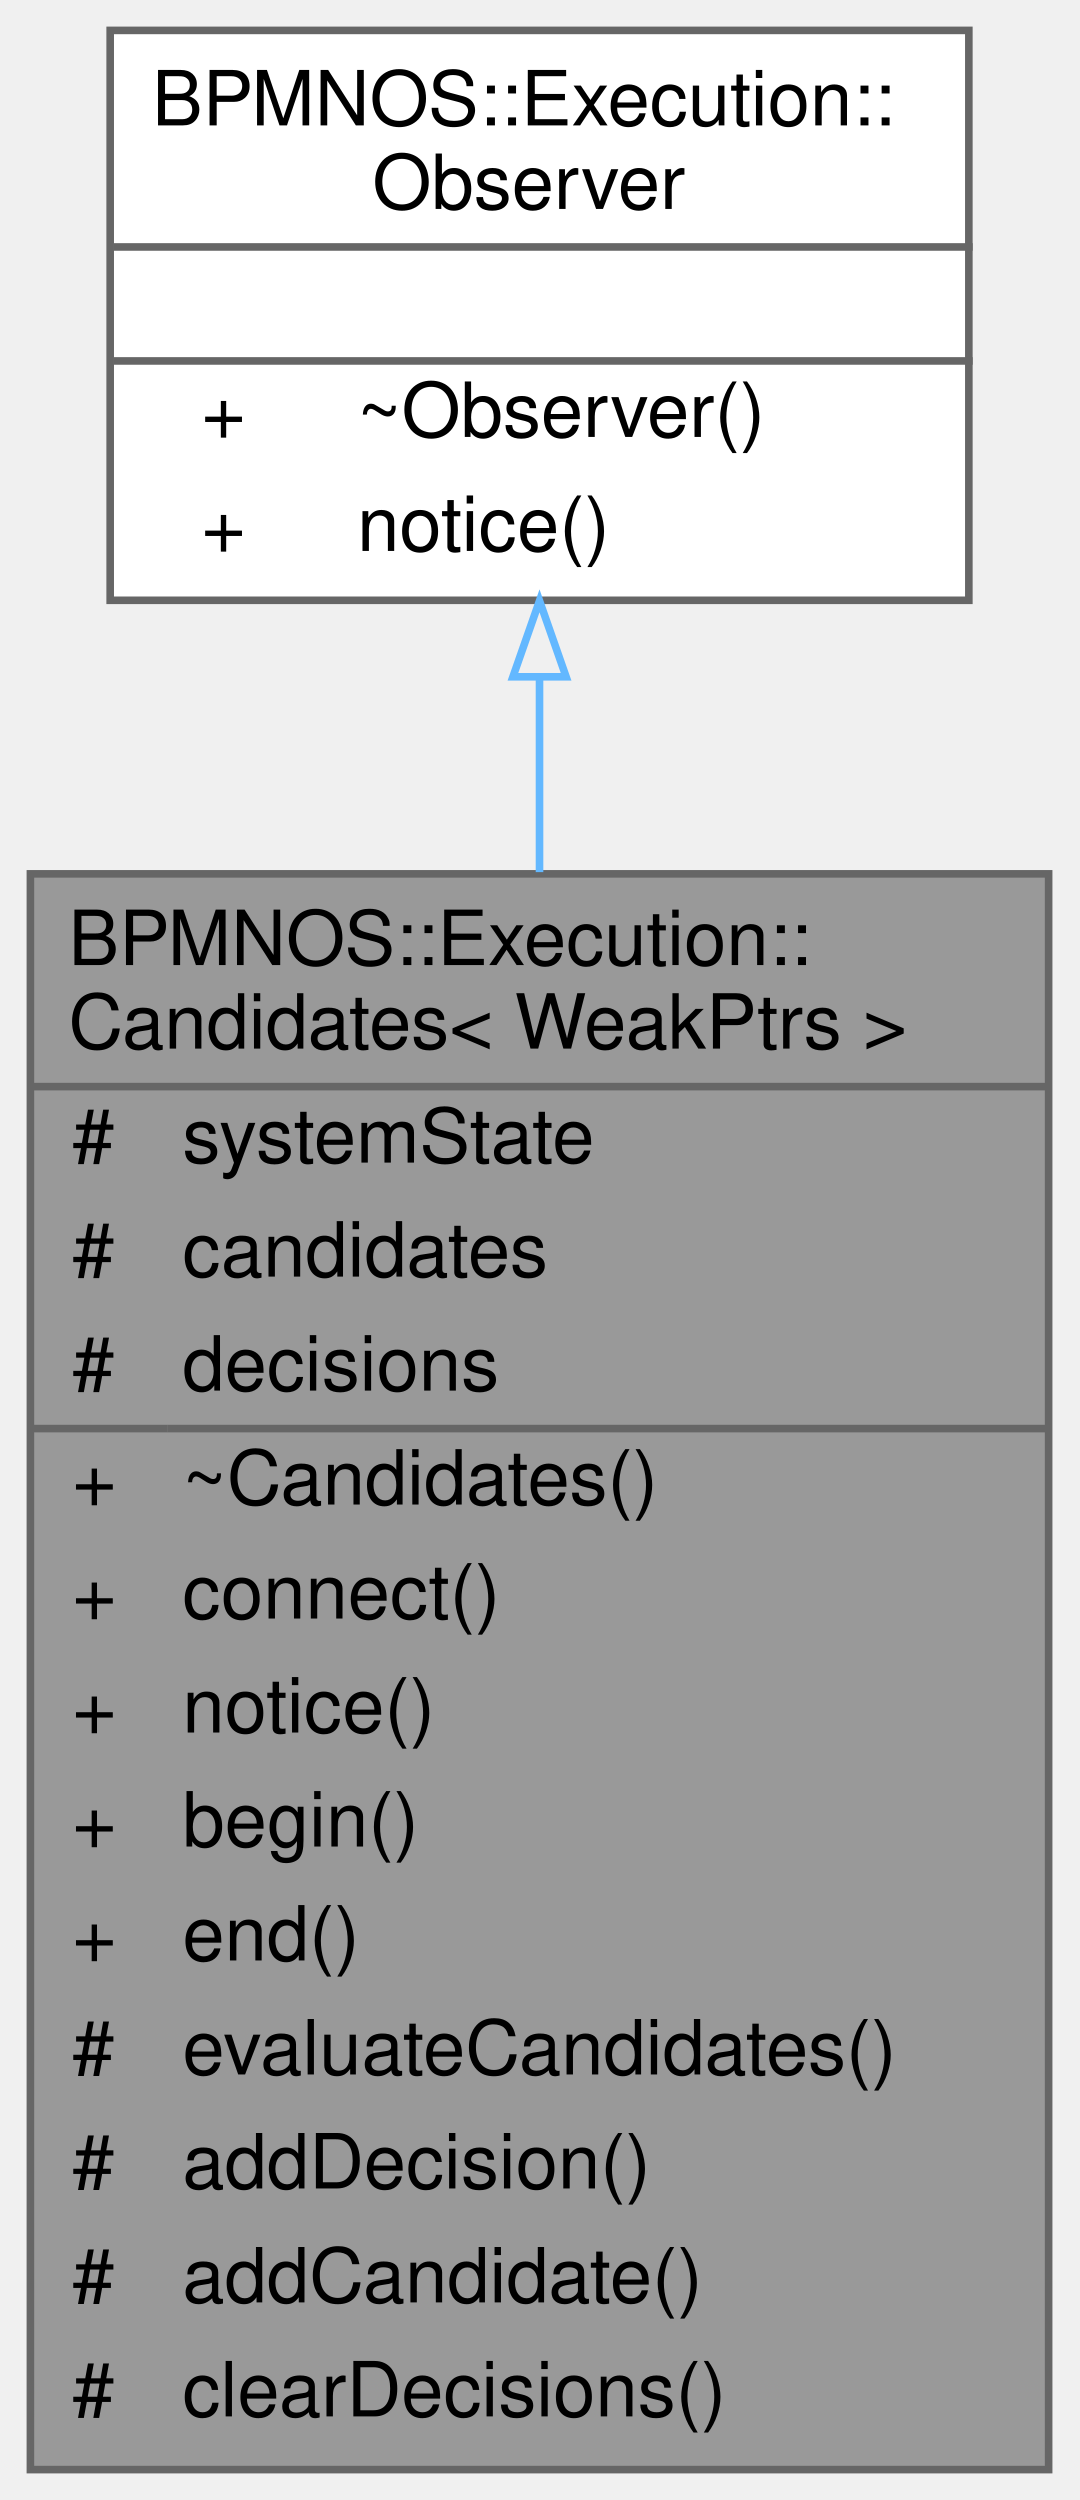
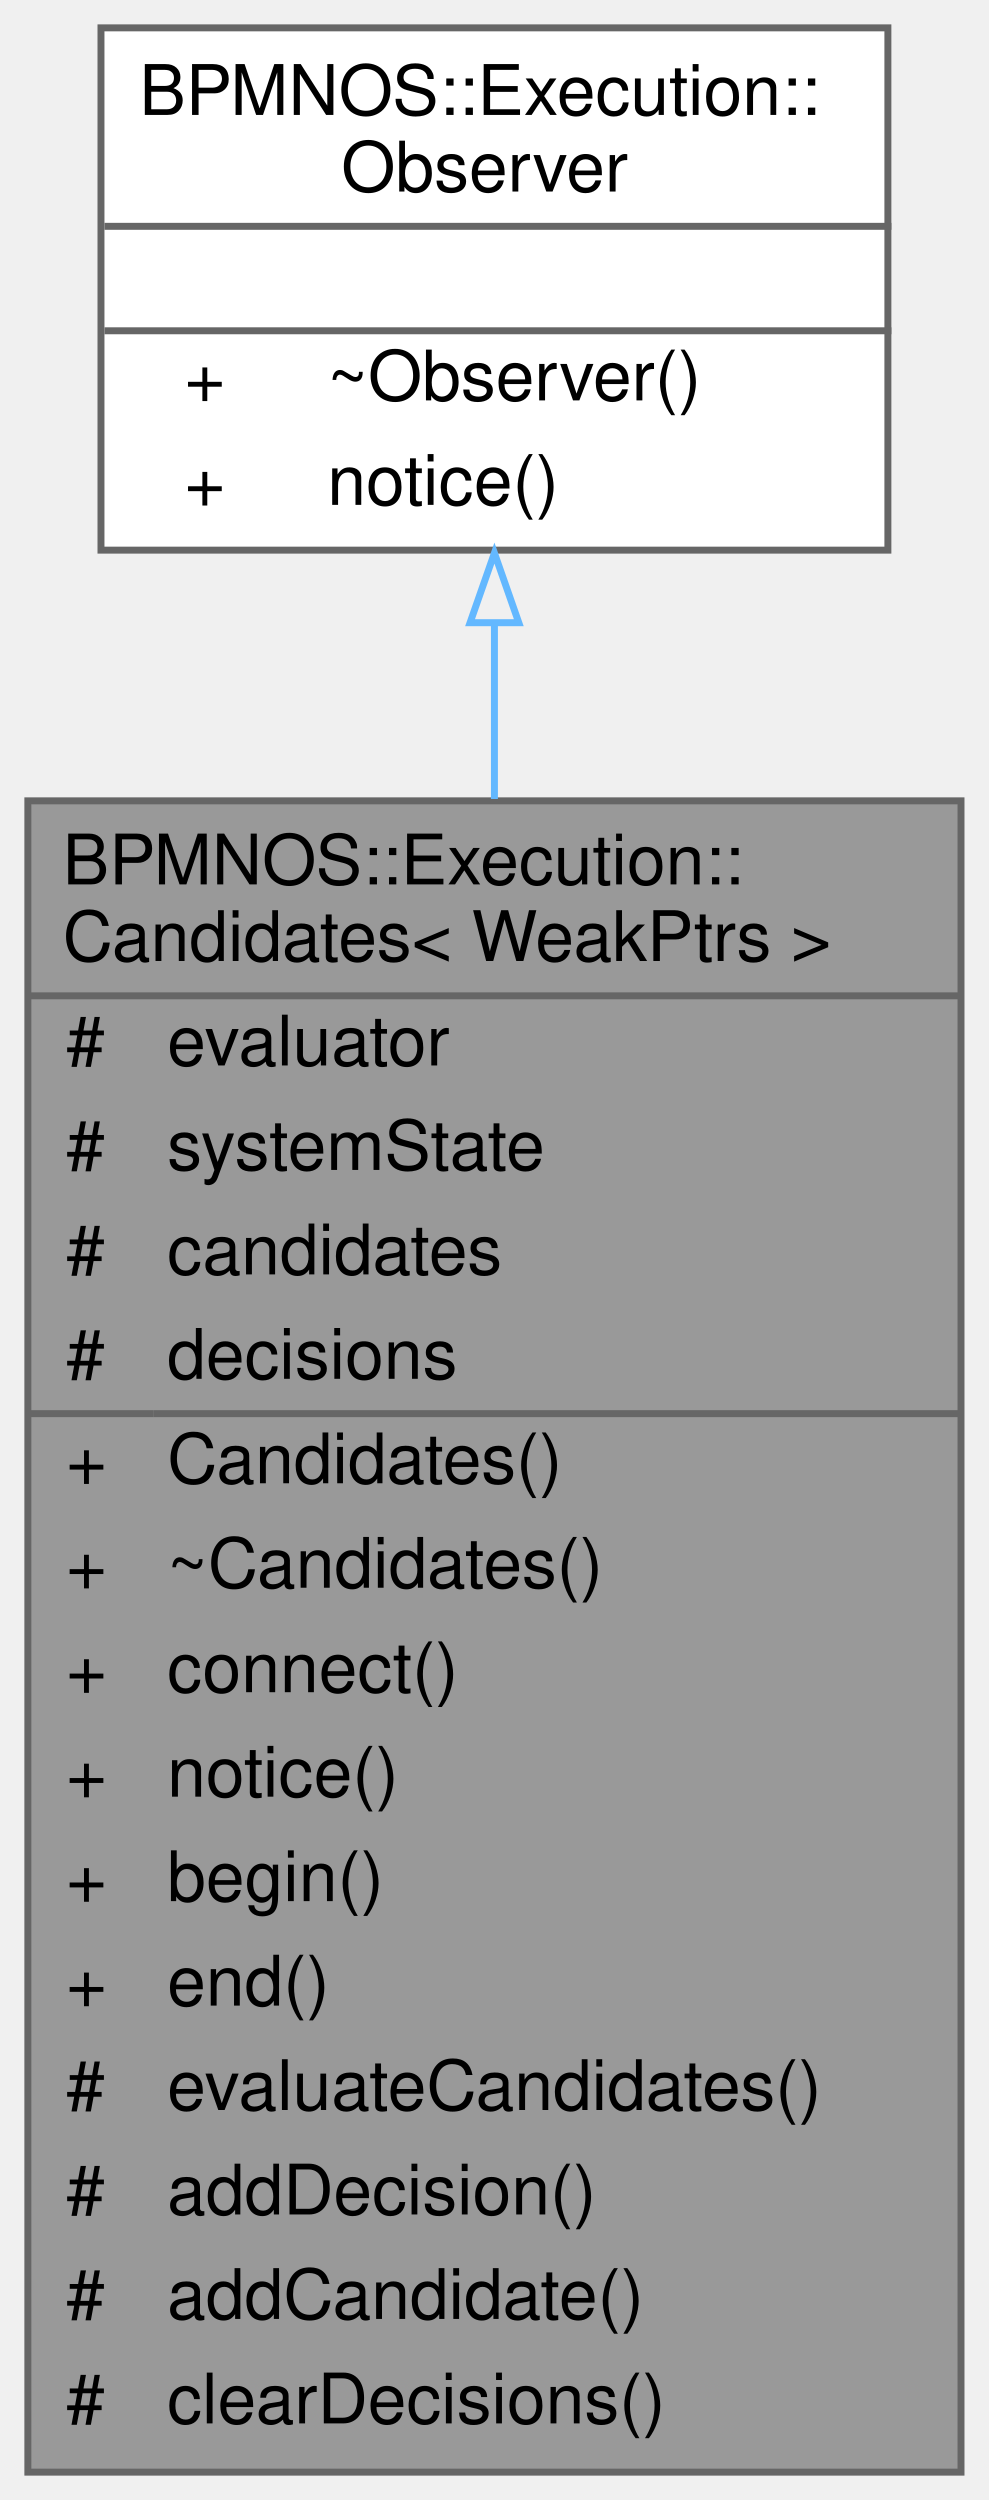
- <svg xmlns="http://www.w3.org/2000/svg" xmlns:xlink="http://www.w3.org/1999/xlink" width="142pt" height="329pt" viewBox="0.00 0.00 142.00 329.00">
-   <g id="graph0" class="graph" transform="scale(1 1) rotate(0) translate(4 325)">
+ <svg xmlns="http://www.w3.org/2000/svg" xmlns:xlink="http://www.w3.org/1999/xlink" width="142pt" height="359pt" viewBox="0.00 0.00 142.00 359.00">
+   <g id="graph0" class="graph" transform="scale(1 1) rotate(0) translate(4 355)">
    <g id="Node000001" class="node">
      <g id="a_Node000001">
        <a xlink:title="An iterable collection of evaluated candidate decisions, ordered by reward (best first; infeasible la...">
-           <polygon fill="#999999" stroke="transparent" points="134,-210 0,-210 0,0 134,0 134,-210" />
-           <text text-anchor="start" x="5" y="-198" font-family="Helvetica,sans-Serif" font-size="10.00">BPMNOS::Execution::</text>
-           <text text-anchor="start" x="5" y="-187" font-family="Helvetica,sans-Serif" font-size="10.00">Candidates&lt; WeakPtrs &gt;</text>
+           <polygon fill="#999999" stroke="transparent" points="134,-240 0,-240 0,0 134,0 134,-240" />
+           <text text-anchor="start" x="5" y="-228" font-family="Helvetica,sans-Serif" font-size="10.00">BPMNOS::Execution::</text>
+           <text text-anchor="start" x="5" y="-217" font-family="Helvetica,sans-Serif" font-size="10.00">Candidates&lt; WeakPtrs &gt;</text>
+           <text text-anchor="start" x="5.5" y="-202" font-family="Helvetica,sans-Serif" font-size="10.00">#</text>
+           <text text-anchor="start" x="20" y="-202" font-family="Helvetica,sans-Serif" font-size="10.00">evaluator</text>
+           <text text-anchor="start" x="5.5" y="-187" font-family="Helvetica,sans-Serif" font-size="10.00">#</text>
+           <text text-anchor="start" x="20" y="-187" font-family="Helvetica,sans-Serif" font-size="10.00">systemState</text>
          <text text-anchor="start" x="5.5" y="-172" font-family="Helvetica,sans-Serif" font-size="10.00">#</text>
-           <text text-anchor="start" x="20" y="-172" font-family="Helvetica,sans-Serif" font-size="10.00">systemState</text>
+           <text text-anchor="start" x="20" y="-172" font-family="Helvetica,sans-Serif" font-size="10.00">candidates</text>
          <text text-anchor="start" x="5.5" y="-157" font-family="Helvetica,sans-Serif" font-size="10.00">#</text>
-           <text text-anchor="start" x="20" y="-157" font-family="Helvetica,sans-Serif" font-size="10.00">candidates</text>
-           <text text-anchor="start" x="5.5" y="-142" font-family="Helvetica,sans-Serif" font-size="10.00">#</text>
-           <text text-anchor="start" x="20" y="-142" font-family="Helvetica,sans-Serif" font-size="10.00">decisions</text>
+           <text text-anchor="start" x="20" y="-157" font-family="Helvetica,sans-Serif" font-size="10.00">decisions</text>
+           <text text-anchor="start" x="5.5" y="-142" font-family="Helvetica,sans-Serif" font-size="10.00">+</text>
+           <text text-anchor="start" x="20" y="-142" font-family="Helvetica,sans-Serif" font-size="10.00">Candidates()</text>
          <text text-anchor="start" x="5.5" y="-127" font-family="Helvetica,sans-Serif" font-size="10.00">+</text>
          <text text-anchor="start" x="20" y="-127" font-family="Helvetica,sans-Serif" font-size="10.00">~Candidates()</text>
          <text text-anchor="start" x="5.5" y="-112" font-family="Helvetica,sans-Serif" font-size="10.00">+</text>
          <text text-anchor="start" x="20" y="-112" font-family="Helvetica,sans-Serif" font-size="10.00">connect()</text>
          <text text-anchor="start" x="5.5" y="-97" font-family="Helvetica,sans-Serif" font-size="10.00">+</text>
          <text text-anchor="start" x="20" y="-97" font-family="Helvetica,sans-Serif" font-size="10.00">notice()</text>
          <text text-anchor="start" x="5.5" y="-82" font-family="Helvetica,sans-Serif" font-size="10.00">+</text>
          <text text-anchor="start" x="20" y="-82" font-family="Helvetica,sans-Serif" font-size="10.00">begin()</text>
          <text text-anchor="start" x="5.5" y="-67" font-family="Helvetica,sans-Serif" font-size="10.00">+</text>
          <text text-anchor="start" x="20" y="-67" font-family="Helvetica,sans-Serif" font-size="10.00">end()</text>
          <text text-anchor="start" x="5.5" y="-52" font-family="Helvetica,sans-Serif" font-size="10.00">#</text>
          <text text-anchor="start" x="20" y="-52" font-family="Helvetica,sans-Serif" font-size="10.00">evaluateCandidates()</text>
          <text text-anchor="start" x="5.5" y="-37" font-family="Helvetica,sans-Serif" font-size="10.00">#</text>
          <text text-anchor="start" x="20" y="-37" font-family="Helvetica,sans-Serif" font-size="10.00">addDecision()</text>
          <text text-anchor="start" x="5.5" y="-22" font-family="Helvetica,sans-Serif" font-size="10.00">#</text>
          <text text-anchor="start" x="20" y="-22" font-family="Helvetica,sans-Serif" font-size="10.00">addCandidate()</text>
          <text text-anchor="start" x="5.5" y="-7" font-family="Helvetica,sans-Serif" font-size="10.00">#</text>
          <text text-anchor="start" x="20" y="-7" font-family="Helvetica,sans-Serif" font-size="10.00">clearDecisions()</text>
-           <polygon fill="#666666" stroke="#666666" points="0,-182 0,-182 134,-182 134,-182 0,-182" />
-           <polygon fill="#666666" stroke="#666666" points="0,-137 0,-137 18,-137 18,-137 0,-137" />
-           <polygon fill="#666666" stroke="#666666" points="18,-137 18,-137 134,-137 134,-137 18,-137" />
-           <polygon fill="none" stroke="#666666" points="0,0 0,-210 134,-210 134,0 0,0" />
+           <polygon fill="#666666" stroke="#666666" points="0,-212 0,-212 134,-212 134,-212 0,-212" />
+           <polygon fill="#666666" stroke="#666666" points="0,-152 0,-152 18,-152 18,-152 0,-152" />
+           <polygon fill="#666666" stroke="#666666" points="18,-152 18,-152 134,-152 134,-152 18,-152" />
+           <polygon fill="none" stroke="#666666" points="0,0 0,-240 134,-240 134,0 0,0" />
        </a>
      </g>
    </g>
    <g id="Node000002" class="node">
      <g id="a_Node000002">
        <a xlink:href="classBPMNOS_1_1Execution_1_1Observer.html" target="_top" xlink:title=" ">
-           <polygon fill="white" stroke="transparent" points="123.5,-321 10.5,-321 10.5,-246 123.5,-246 123.5,-321" />
-           <text text-anchor="start" x="16" y="-308.5" font-family="Helvetica,sans-Serif" font-size="10.00">BPMNOS::Execution::</text>
-           <text text-anchor="start" x="45" y="-297.5" font-family="Helvetica,sans-Serif" font-size="10.00">Observer</text>
-           <text text-anchor="start" x="65.5" y="-282.5" font-family="Helvetica,sans-Serif" font-size="10.00"> </text>
-           <text text-anchor="start" x="22.5" y="-267.5" font-family="Helvetica,sans-Serif" font-size="10.00">+</text>
-           <text text-anchor="start" x="43" y="-267.5" font-family="Helvetica,sans-Serif" font-size="10.00">~Observer()</text>
-           <text text-anchor="start" x="22.5" y="-252.5" font-family="Helvetica,sans-Serif" font-size="10.00">+</text>
-           <text text-anchor="start" x="43" y="-252.5" font-family="Helvetica,sans-Serif" font-size="10.00">notice()</text>
-           <polygon fill="#666666" stroke="#666666" points="11,-292.5 11,-292.5 124,-292.5 124,-292.5 11,-292.5" />
-           <polygon fill="#666666" stroke="#666666" points="11,-277.5 11,-277.5 124,-277.5 124,-277.5 11,-277.5" />
-           <polygon fill="none" stroke="#666666" points="10.5,-246 10.5,-321 123.5,-321 123.5,-246 10.5,-246" />
+           <polygon fill="white" stroke="transparent" points="123.5,-351 10.5,-351 10.5,-276 123.5,-276 123.5,-351" />
+           <text text-anchor="start" x="16" y="-338.5" font-family="Helvetica,sans-Serif" font-size="10.00">BPMNOS::Execution::</text>
+           <text text-anchor="start" x="45" y="-327.5" font-family="Helvetica,sans-Serif" font-size="10.00">Observer</text>
+           <text text-anchor="start" x="65.5" y="-312.5" font-family="Helvetica,sans-Serif" font-size="10.00"> </text>
+           <text text-anchor="start" x="22.5" y="-297.5" font-family="Helvetica,sans-Serif" font-size="10.00">+</text>
+           <text text-anchor="start" x="43" y="-297.5" font-family="Helvetica,sans-Serif" font-size="10.00">~Observer()</text>
+           <text text-anchor="start" x="22.5" y="-282.5" font-family="Helvetica,sans-Serif" font-size="10.00">+</text>
+           <text text-anchor="start" x="43" y="-282.5" font-family="Helvetica,sans-Serif" font-size="10.00">notice()</text>
+           <polygon fill="#666666" stroke="#666666" points="11,-322.5 11,-322.5 124,-322.5 124,-322.5 11,-322.5" />
+           <polygon fill="#666666" stroke="#666666" points="11,-307.5 11,-307.5 124,-307.5 124,-307.5 11,-307.5" />
+           <polygon fill="none" stroke="#666666" points="10.5,-276 10.5,-351 123.5,-351 123.5,-276 10.5,-276" />
        </a>
      </g>
    </g>
    <g id="edge1_Node000001_Node000002" class="edge">
      <g id="a_edge1_Node000001_Node000002">
        <a xlink:title=" ">
-           <path fill="none" stroke="#63b8ff" d="M67,-235.74C67,-227.71 67,-219.08 67,-210.23" />
-           <polygon fill="none" stroke="#63b8ff" points="63.5,-235.93 67,-245.93 70.5,-235.93 63.5,-235.93" />
+           <path fill="none" stroke="#63b8ff" d="M67,-265.53C67,-257.61 67,-249.07 67,-240.26" />
+           <polygon fill="none" stroke="#63b8ff" points="63.5,-265.58 67,-275.58 70.5,-265.58 63.5,-265.58" />
        </a>
      </g>
    </g>
  </g>
</svg>
